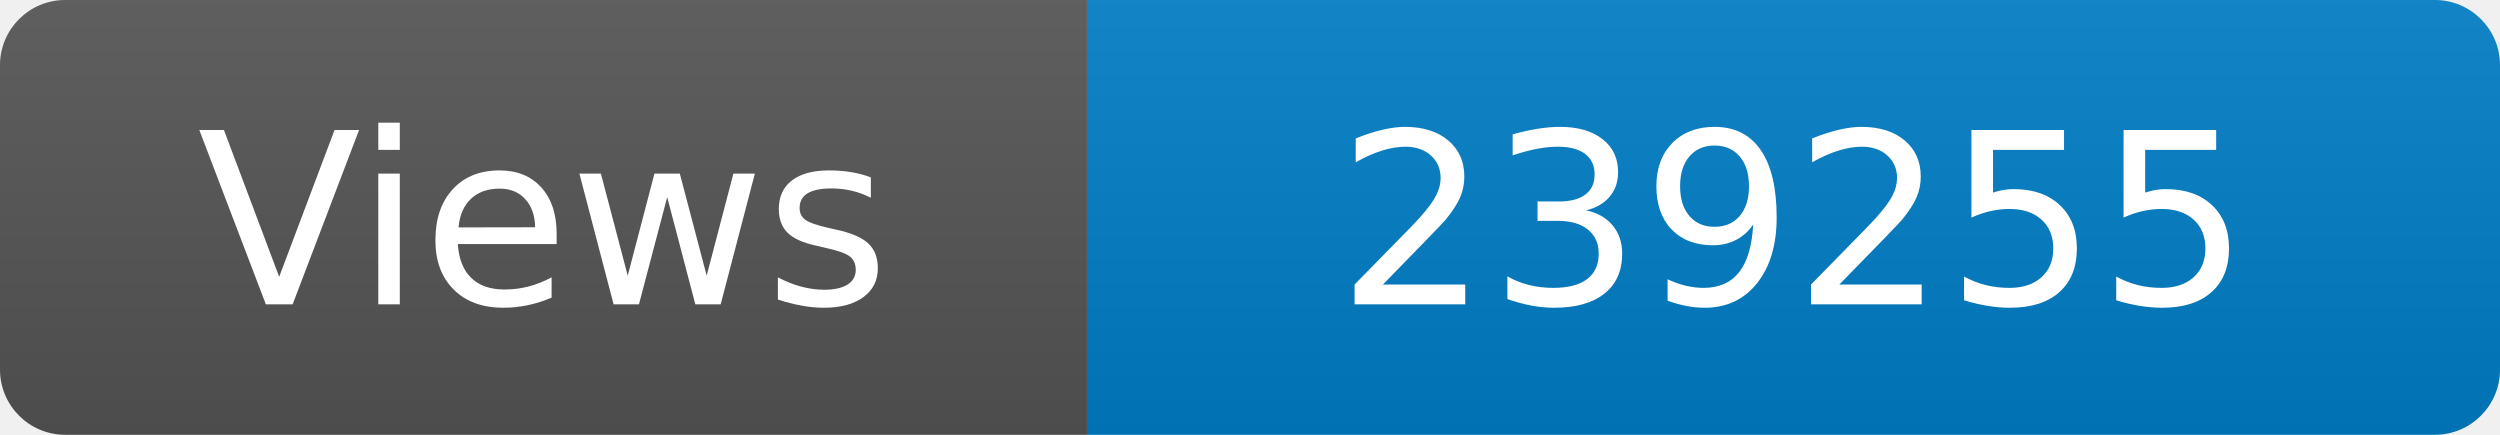
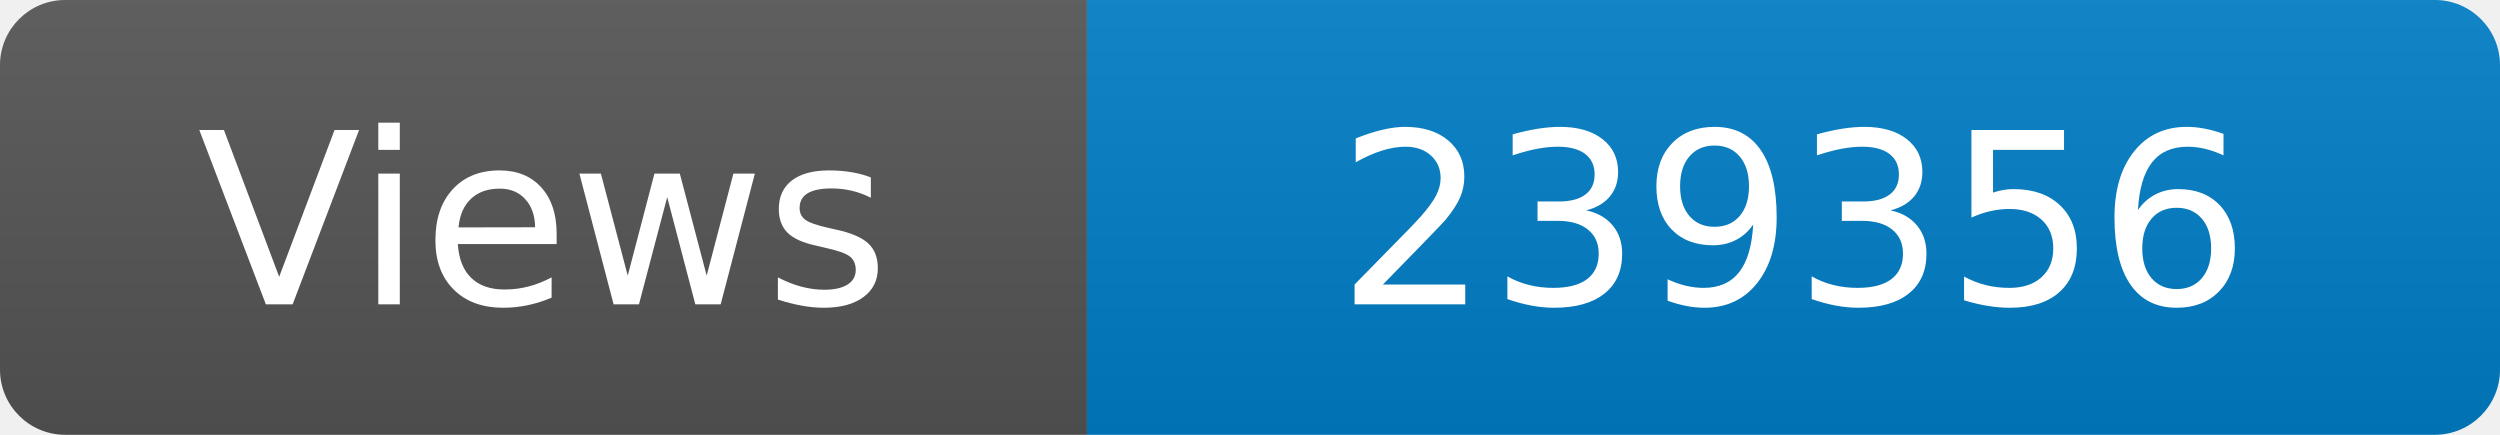
<svg xmlns="http://www.w3.org/2000/svg" width="115" height="20" role="img" aria-label="Maintained?: yes">
  <linearGradient id="s" x2="0" y2="100%">
    <stop offset="0" stop-color="#bbb" stop-opacity=".1" />
    <stop offset="1" stop-opacity=".1" />
  </linearGradient>
  <clipPath id="r">
    <rect width="115" height="20" rx="3" fill="#fff" />
  </clipPath>
  <g clip-path="url(#r)">
    <rect width="50" height="20" fill="#555" />
    <rect x="50" width="160" height="20" fill="#007ec6" />
    <rect width="115" height="20" fill="url(#s)" />
  </g>
  <g fill="#fff" text-anchor="middle" font-family="Verdana,Geneva,DejaVu Sans,sans-serif" font-size="110">
    <text x="250" y="140" transform="scale(.1)" fill="#fff">Views</text>
-     <text x="825" y="140" transform="scale(.1)" fill="#fff">239255</text>
+     <text x="825" y="140" transform="scale(.1)" fill="#fff">239356</text>
  </g>
</svg>
